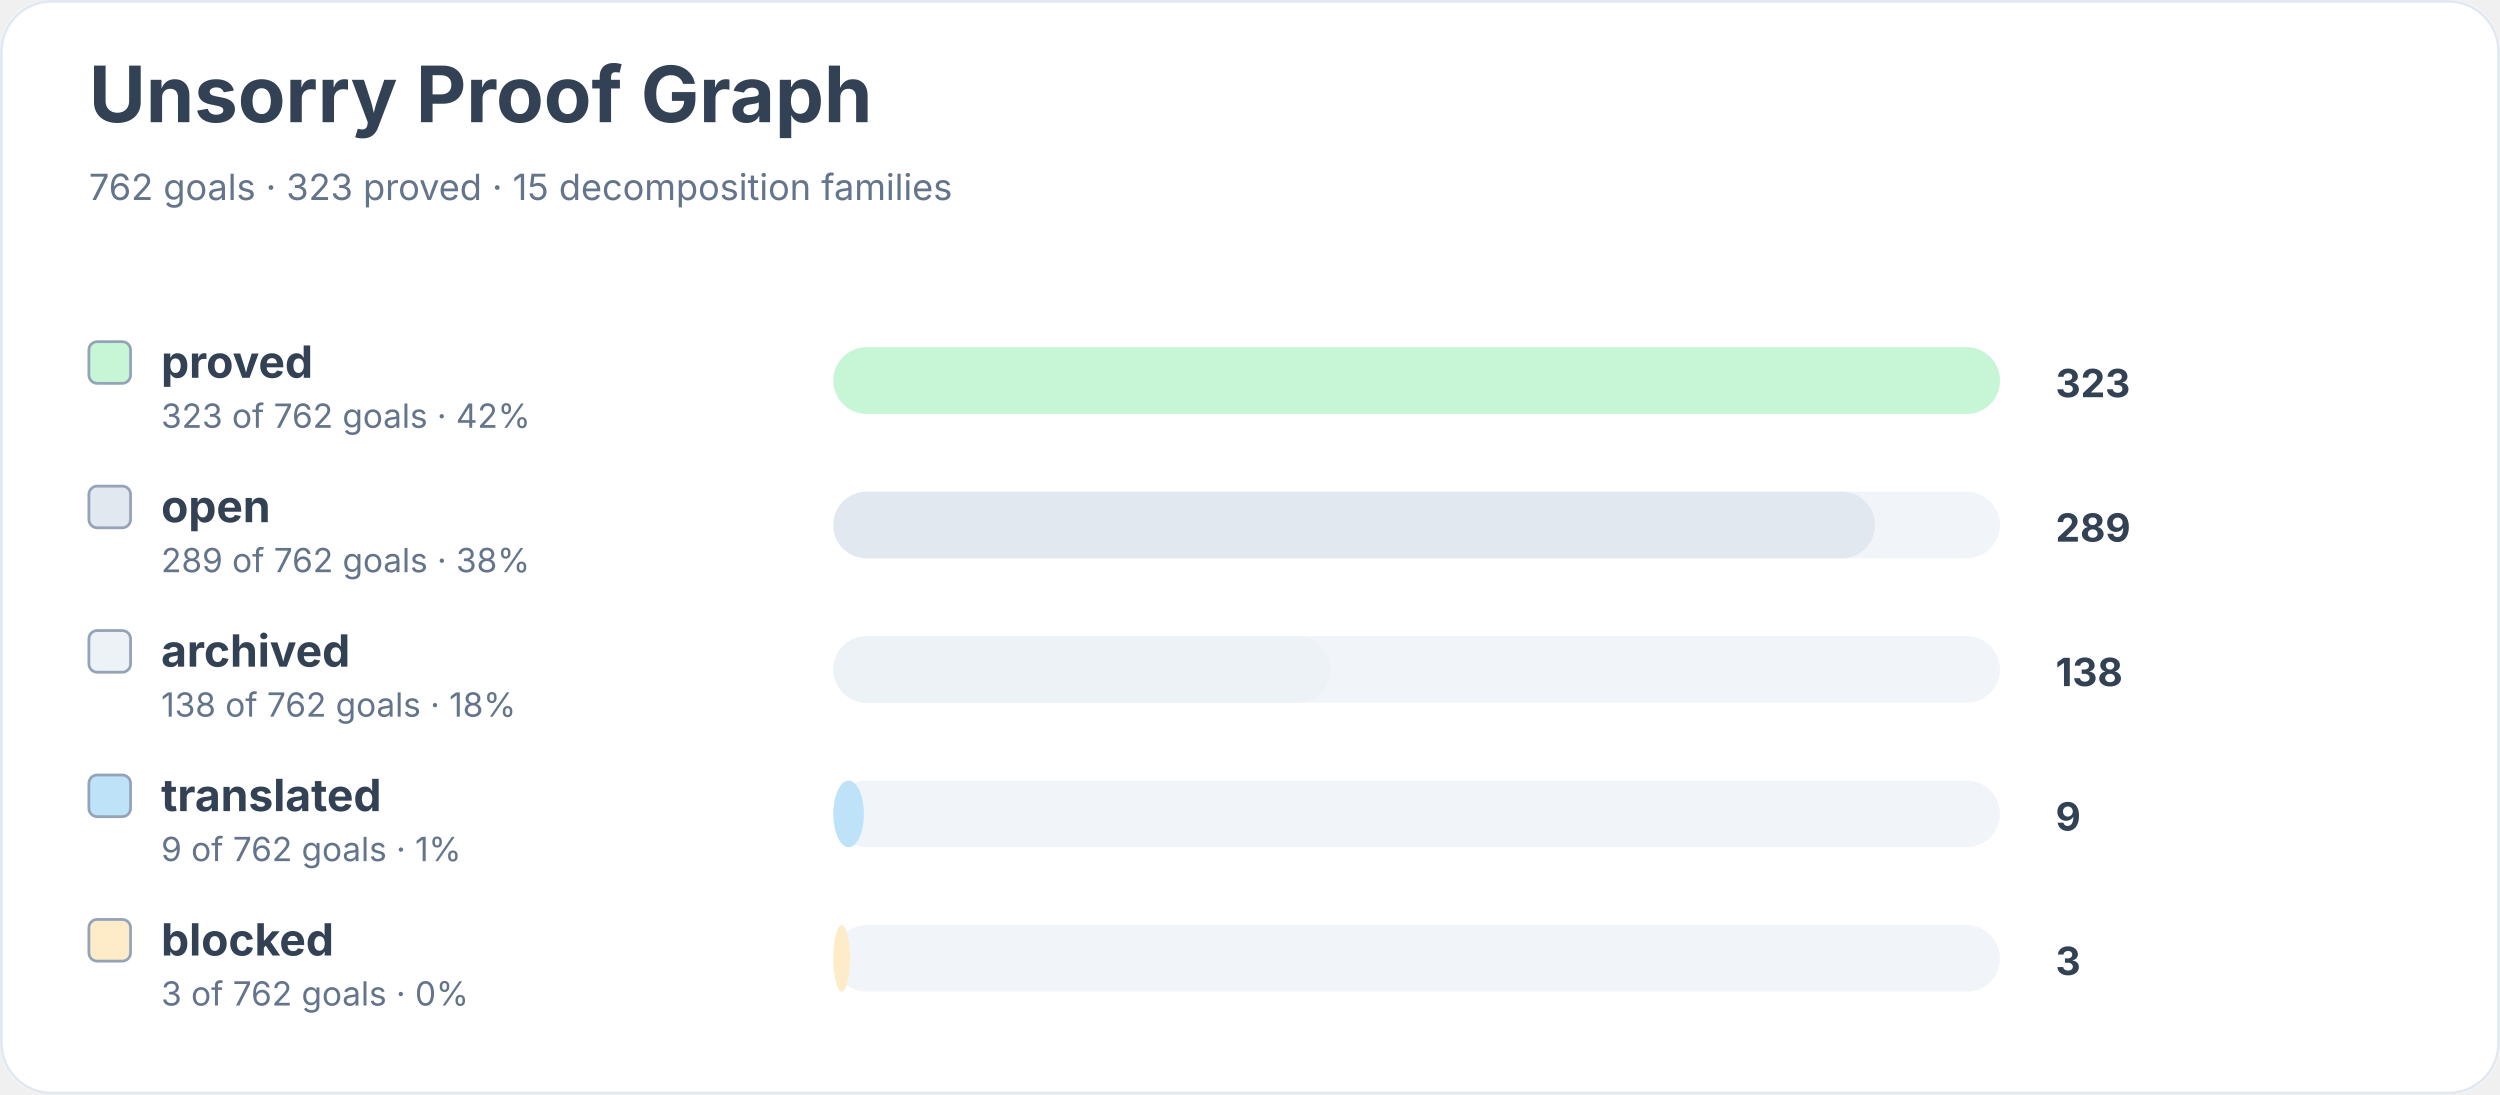
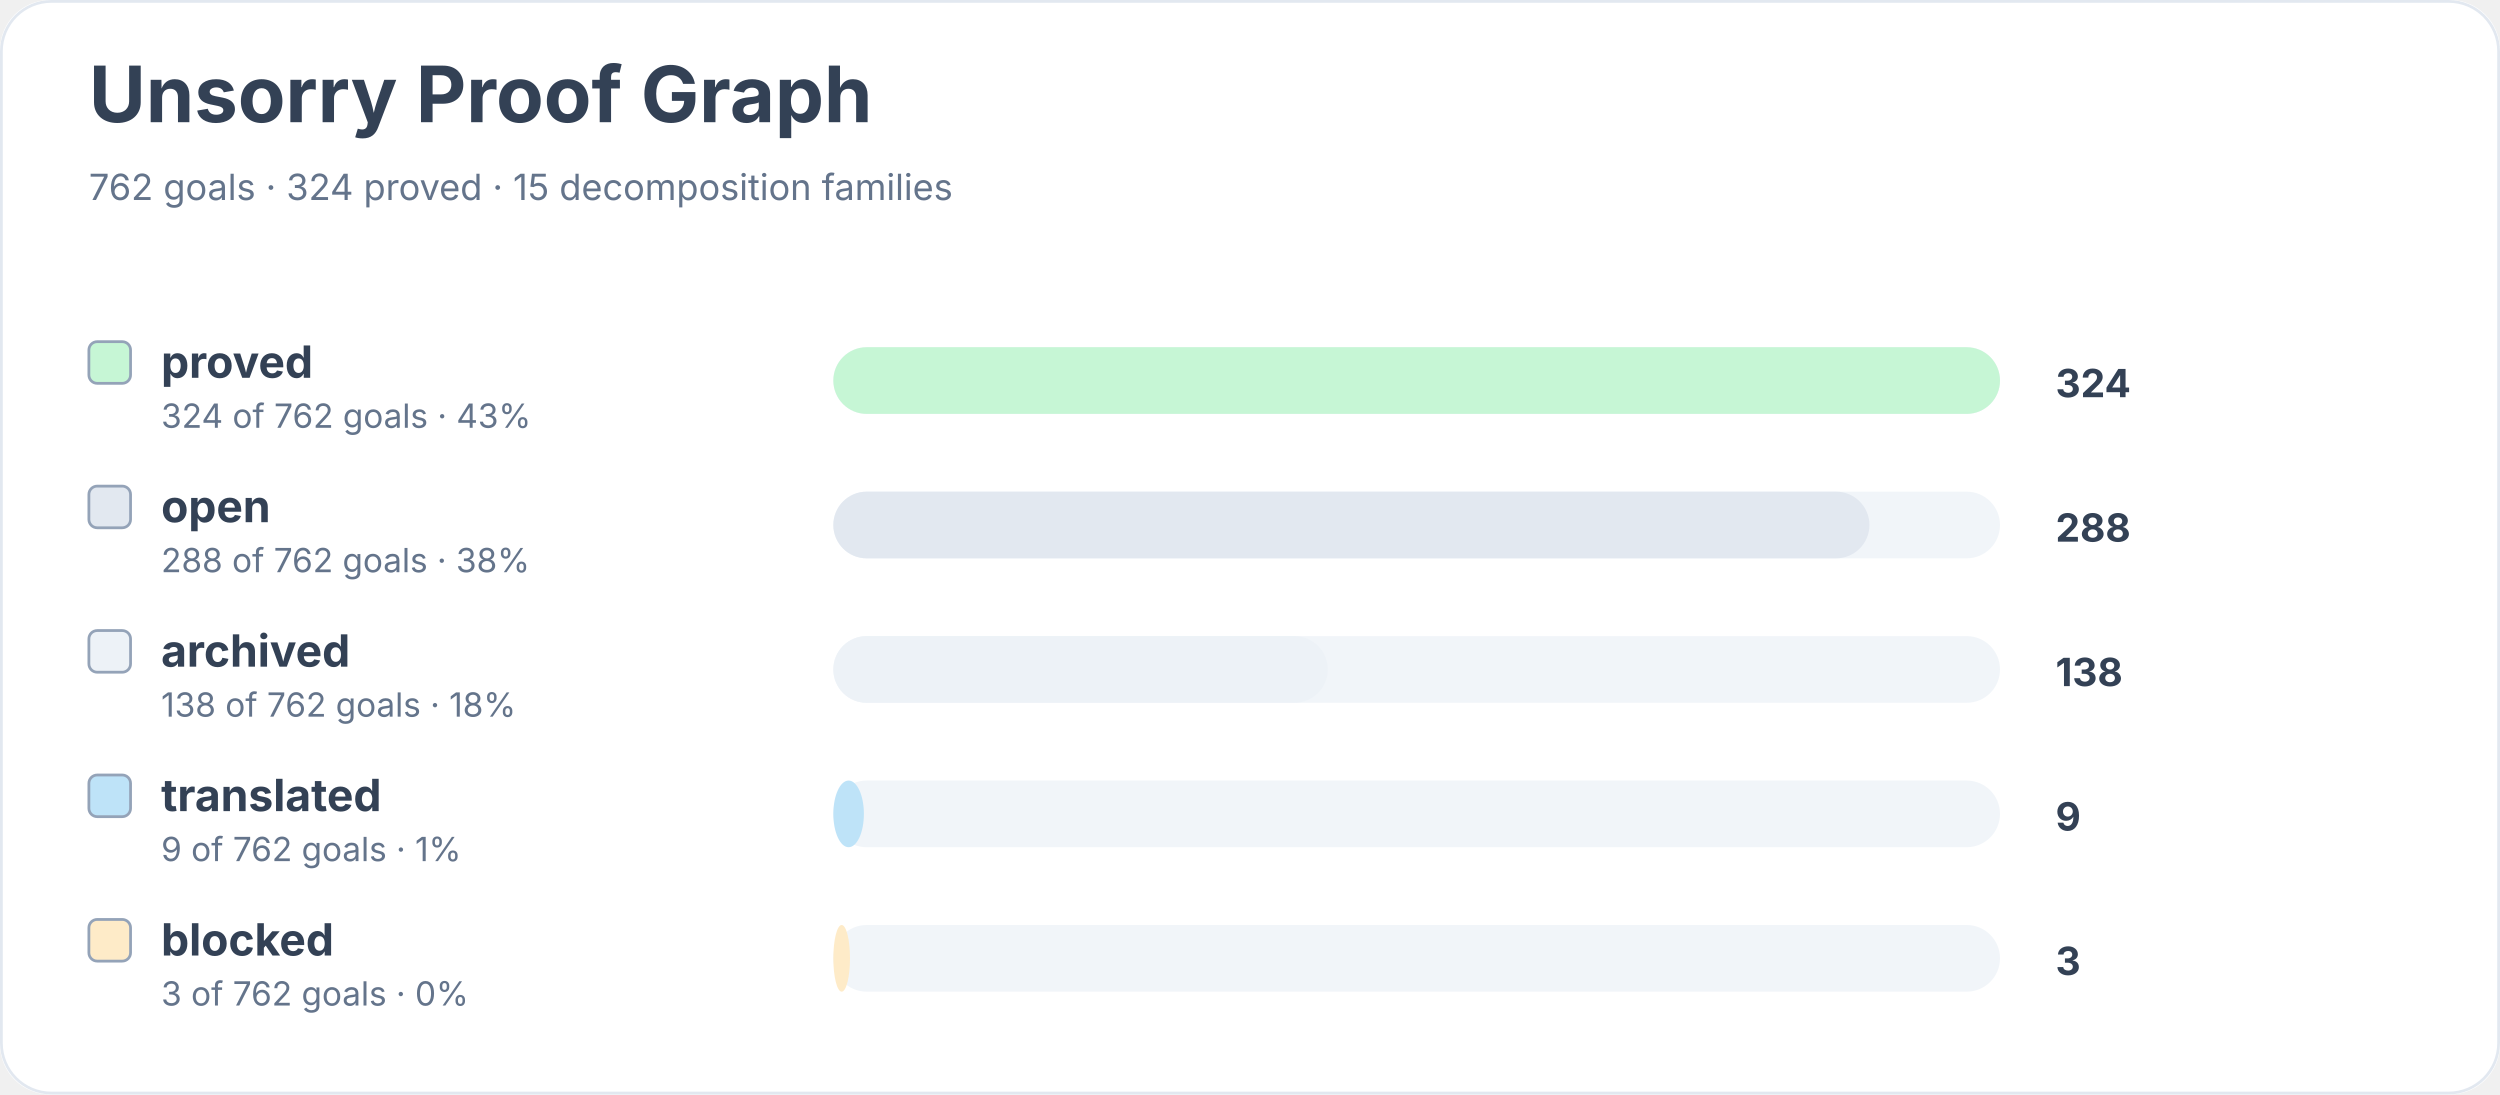
<svg xmlns="http://www.w3.org/2000/svg" width="900" height="394" viewBox="0 0 900 394" role="img" aria-labelledby="title desc">
  <rect width="900" height="100%" rx="18" fill="#ffffff" />
  <rect x="0.5" y="0.5" width="899" height="393" rx="18" fill="none" stroke="#e2e8f0" />
  <text x="32" y="44" font-family="Inter, system-ui, sans-serif" font-size="28" font-weight="700" fill="#334155">Unsorry Proof Graph</text>
-   <text x="32" y="72" font-family="Inter, system-ui, sans-serif" font-size="13" fill="#64748b">762 goals · 323 proved · 15 decomposition families</text>
+   <text x="32" y="72" font-family="Inter, system-ui, sans-serif" font-size="13" fill="#64748b">762 goals · 324 proved · 15 decomposition families</text>
  <rect x="32" y="123" width="15" height="15" rx="3" fill="#c6f6d5" stroke="#94a3b8" />
  <text x="58" y="136" font-family="Inter, system-ui, sans-serif" font-size="16" font-weight="650" fill="#334155">proved</text>
-   <text x="58" y="154" font-family="Inter, system-ui, sans-serif" font-size="12" fill="#64748b">323 of 762 goals · 42%</text>
+   <text x="58" y="154" font-family="Inter, system-ui, sans-serif" font-size="12" fill="#64748b">324 of 762 goals · 43%</text>
  <rect x="300" y="125" width="420" height="24" rx="12" fill="#f1f5f9" />
  <rect x="300" y="125" width="420" height="24" rx="12" fill="#c6f6d5" />
-   <text x="740" y="143" font-family="Inter, system-ui, sans-serif" font-size="14" font-weight="700" fill="#334155">323</text>
+   <text x="740" y="143" font-family="Inter, system-ui, sans-serif" font-size="14" font-weight="700" fill="#334155">324</text>
  <rect x="32" y="175" width="15" height="15" rx="3" fill="#e2e8f0" stroke="#94a3b8" />
  <text x="58" y="188" font-family="Inter, system-ui, sans-serif" font-size="16" font-weight="650" fill="#334155">open</text>
-   <text x="58" y="206" font-family="Inter, system-ui, sans-serif" font-size="12" fill="#64748b">289 of 762 goals · 38%</text>
+   <text x="58" y="206" font-family="Inter, system-ui, sans-serif" font-size="12" fill="#64748b">288 of 762 goals · 38%</text>
  <rect x="300" y="177" width="420" height="24" rx="12" fill="#f1f5f9" />
-   <rect x="300" y="177" width="375" height="24" rx="12" fill="#e2e8f0" />
-   <text x="740" y="195" font-family="Inter, system-ui, sans-serif" font-size="14" font-weight="700" fill="#334155">289</text>
+   <rect x="300" y="177" width="373" height="24" rx="12" fill="#e2e8f0" />
+   <text x="740" y="195" font-family="Inter, system-ui, sans-serif" font-size="14" font-weight="700" fill="#334155">288</text>
  <rect x="32" y="227" width="15" height="15" rx="3" fill="#edf2f7" stroke="#94a3b8" />
  <text x="58" y="240" font-family="Inter, system-ui, sans-serif" font-size="16" font-weight="650" fill="#334155">archived</text>
  <text x="58" y="258" font-family="Inter, system-ui, sans-serif" font-size="12" fill="#64748b">138 of 762 goals · 18%</text>
  <rect x="300" y="229" width="420" height="24" rx="12" fill="#f1f5f9" />
-   <rect x="300" y="229" width="179" height="24" rx="12" fill="#edf2f7" />
+   <rect x="300" y="229" width="178" height="24" rx="12" fill="#edf2f7" />
  <text x="740" y="247" font-family="Inter, system-ui, sans-serif" font-size="14" font-weight="700" fill="#334155">138</text>
  <rect x="32" y="279" width="15" height="15" rx="3" fill="#bee3f8" stroke="#94a3b8" />
  <text x="58" y="292" font-family="Inter, system-ui, sans-serif" font-size="16" font-weight="650" fill="#334155">translated</text>
  <text x="58" y="310" font-family="Inter, system-ui, sans-serif" font-size="12" fill="#64748b">9 of 762 goals · 1%</text>
  <rect x="300" y="281" width="420" height="24" rx="12" fill="#f1f5f9" />
  <rect x="300" y="281" width="11" height="24" rx="12" fill="#bee3f8" />
  <text x="740" y="299" font-family="Inter, system-ui, sans-serif" font-size="14" font-weight="700" fill="#334155">9</text>
  <rect x="32" y="331" width="15" height="15" rx="3" fill="#feebc8" stroke="#94a3b8" />
  <text x="58" y="344" font-family="Inter, system-ui, sans-serif" font-size="16" font-weight="650" fill="#334155">blocked</text>
  <text x="58" y="362" font-family="Inter, system-ui, sans-serif" font-size="12" fill="#64748b">3 of 762 goals · 0%</text>
  <rect x="300" y="333" width="420" height="24" rx="12" fill="#f1f5f9" />
  <rect x="300" y="333" width="6" height="24" rx="12" fill="#feebc8" />
  <text x="740" y="351" font-family="Inter, system-ui, sans-serif" font-size="14" font-weight="700" fill="#334155">3</text>
</svg>
